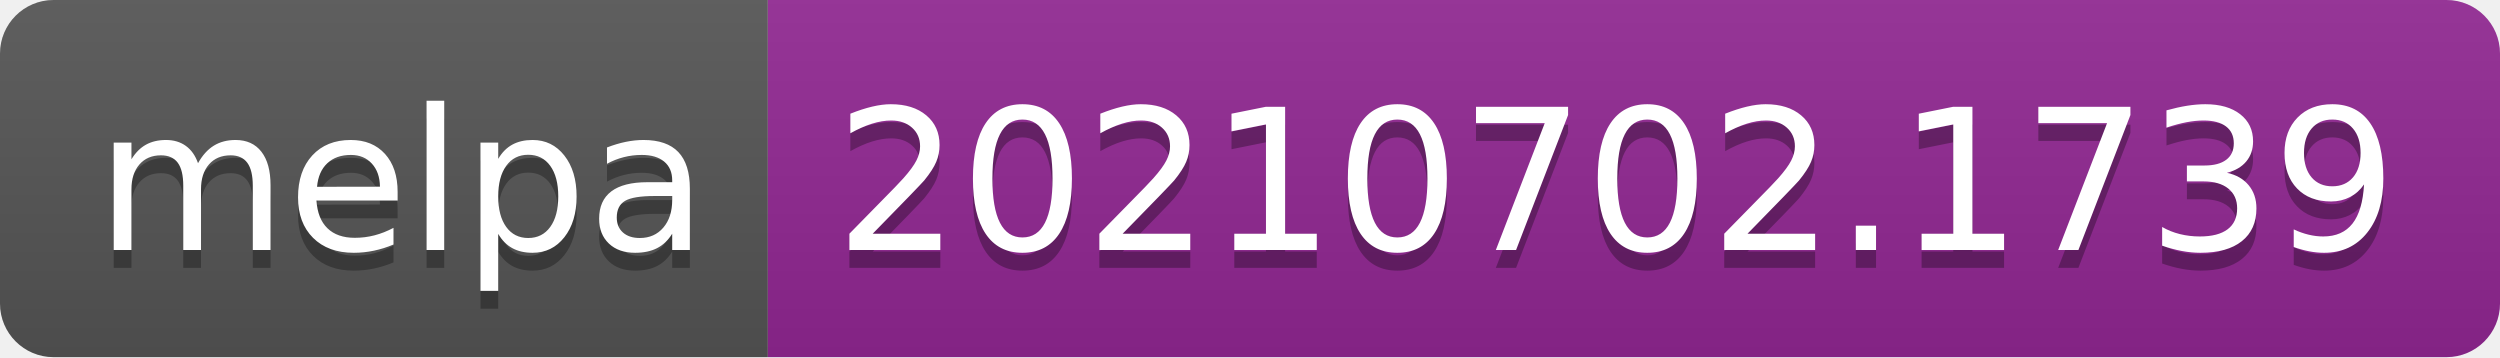
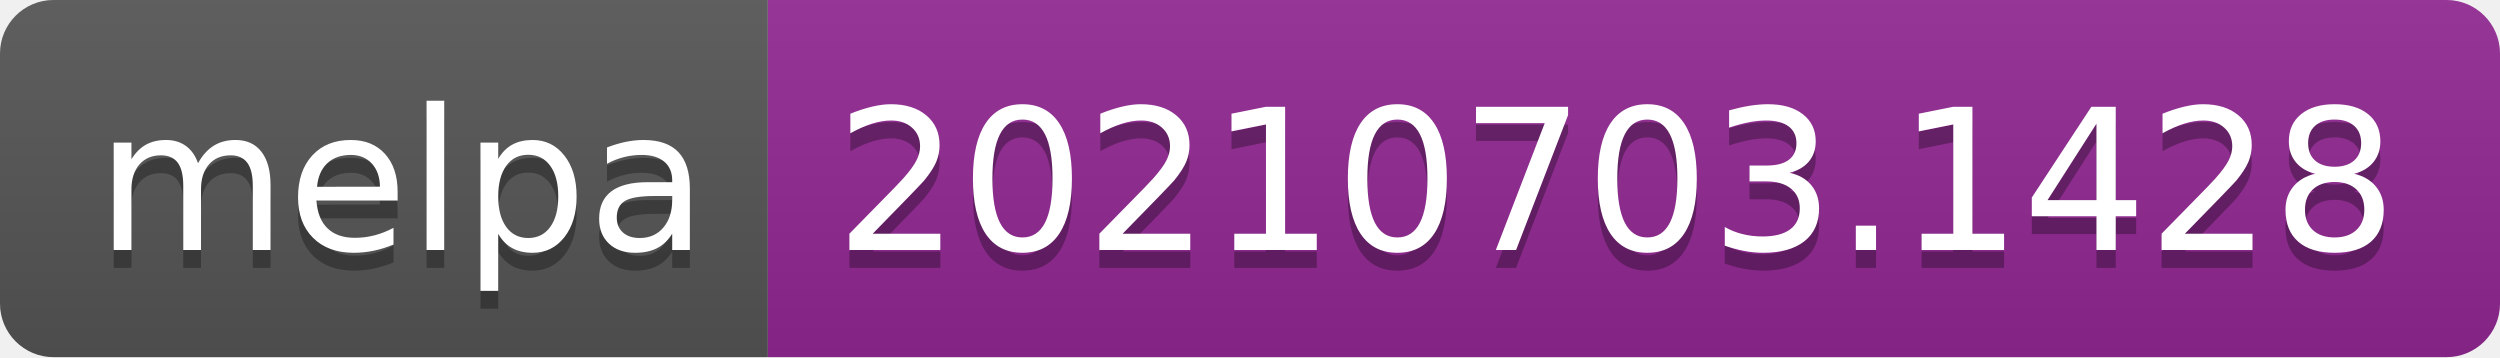
- <svg xmlns="http://www.w3.org/2000/svg" width="140" height="20" role="img" aria-label="melpa: 20210702.1739">
+ <svg xmlns="http://www.w3.org/2000/svg" width="140" height="20" role="img" aria-label="melpa: 20210703.1428">
  <linearGradient id="s" x2="0" y2="100%">
    <stop offset="0" stop-color="#bbb" stop-opacity=".1" />
    <stop offset="1" stop-opacity=".1" />
  </linearGradient>
  <clipPath id="r">
    <rect width="140" height="20" rx="3" fill="#fff" />
  </clipPath>
  <g clip-path="url(#r)">
    <rect width="43" height="20" fill="#555" />
    <rect x="43" width="97" height="20" fill="#922793" />
    <rect width="140" height="20" fill="url(#s)" />
  </g>
  <g fill="#fff" text-anchor="middle" font-family="Verdana,Geneva,DejaVu Sans,sans-serif" text-rendering="geometricPrecision" font-size="110">
    <text aria-hidden="true" x="225" y="150" fill="#010101" fill-opacity=".3" transform="scale(.1)" textLength="330">melpa</text>
    <text x="225" y="140" transform="scale(.1)" fill="#fff" textLength="330">melpa</text>
-     <text aria-hidden="true" x="905" y="150" fill="#010101" fill-opacity=".3" transform="scale(.1)" textLength="870">20210702.1739</text>
-     <text x="905" y="140" transform="scale(.1)" fill="#fff" textLength="870">20210702.1739</text>
+     <text aria-hidden="true" x="905" y="150" fill="#010101" fill-opacity=".3" transform="scale(.1)" textLength="870">20210703.1428</text>
+     <text x="905" y="140" transform="scale(.1)" fill="#fff" textLength="870">20210703.1428</text>
  </g>
</svg>
